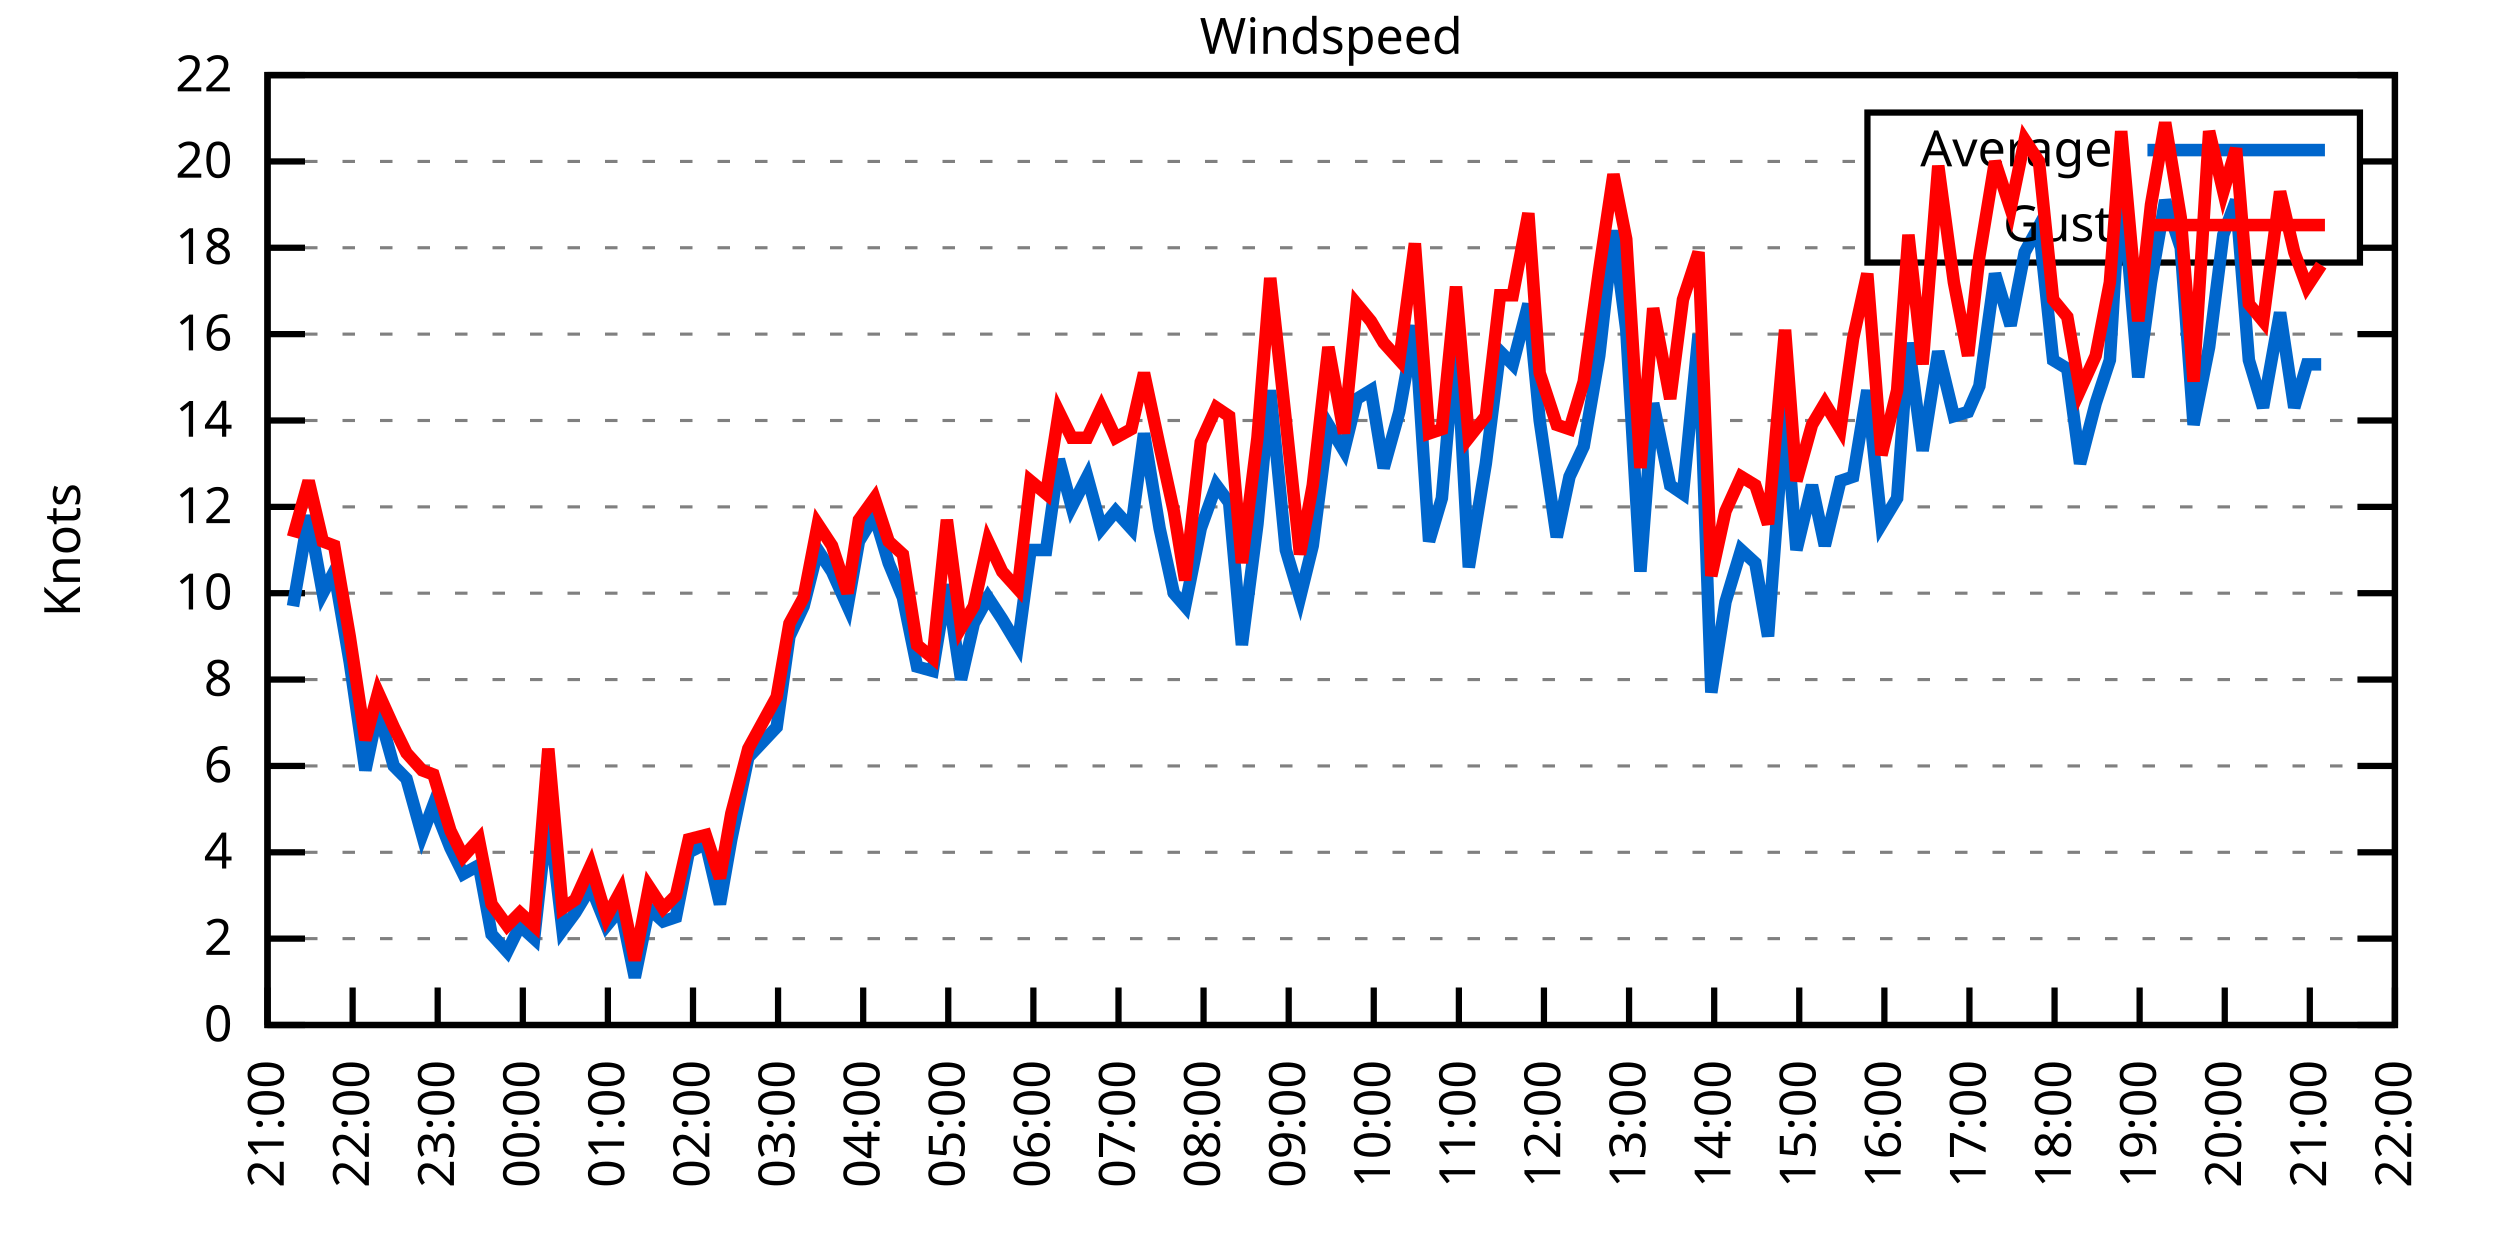
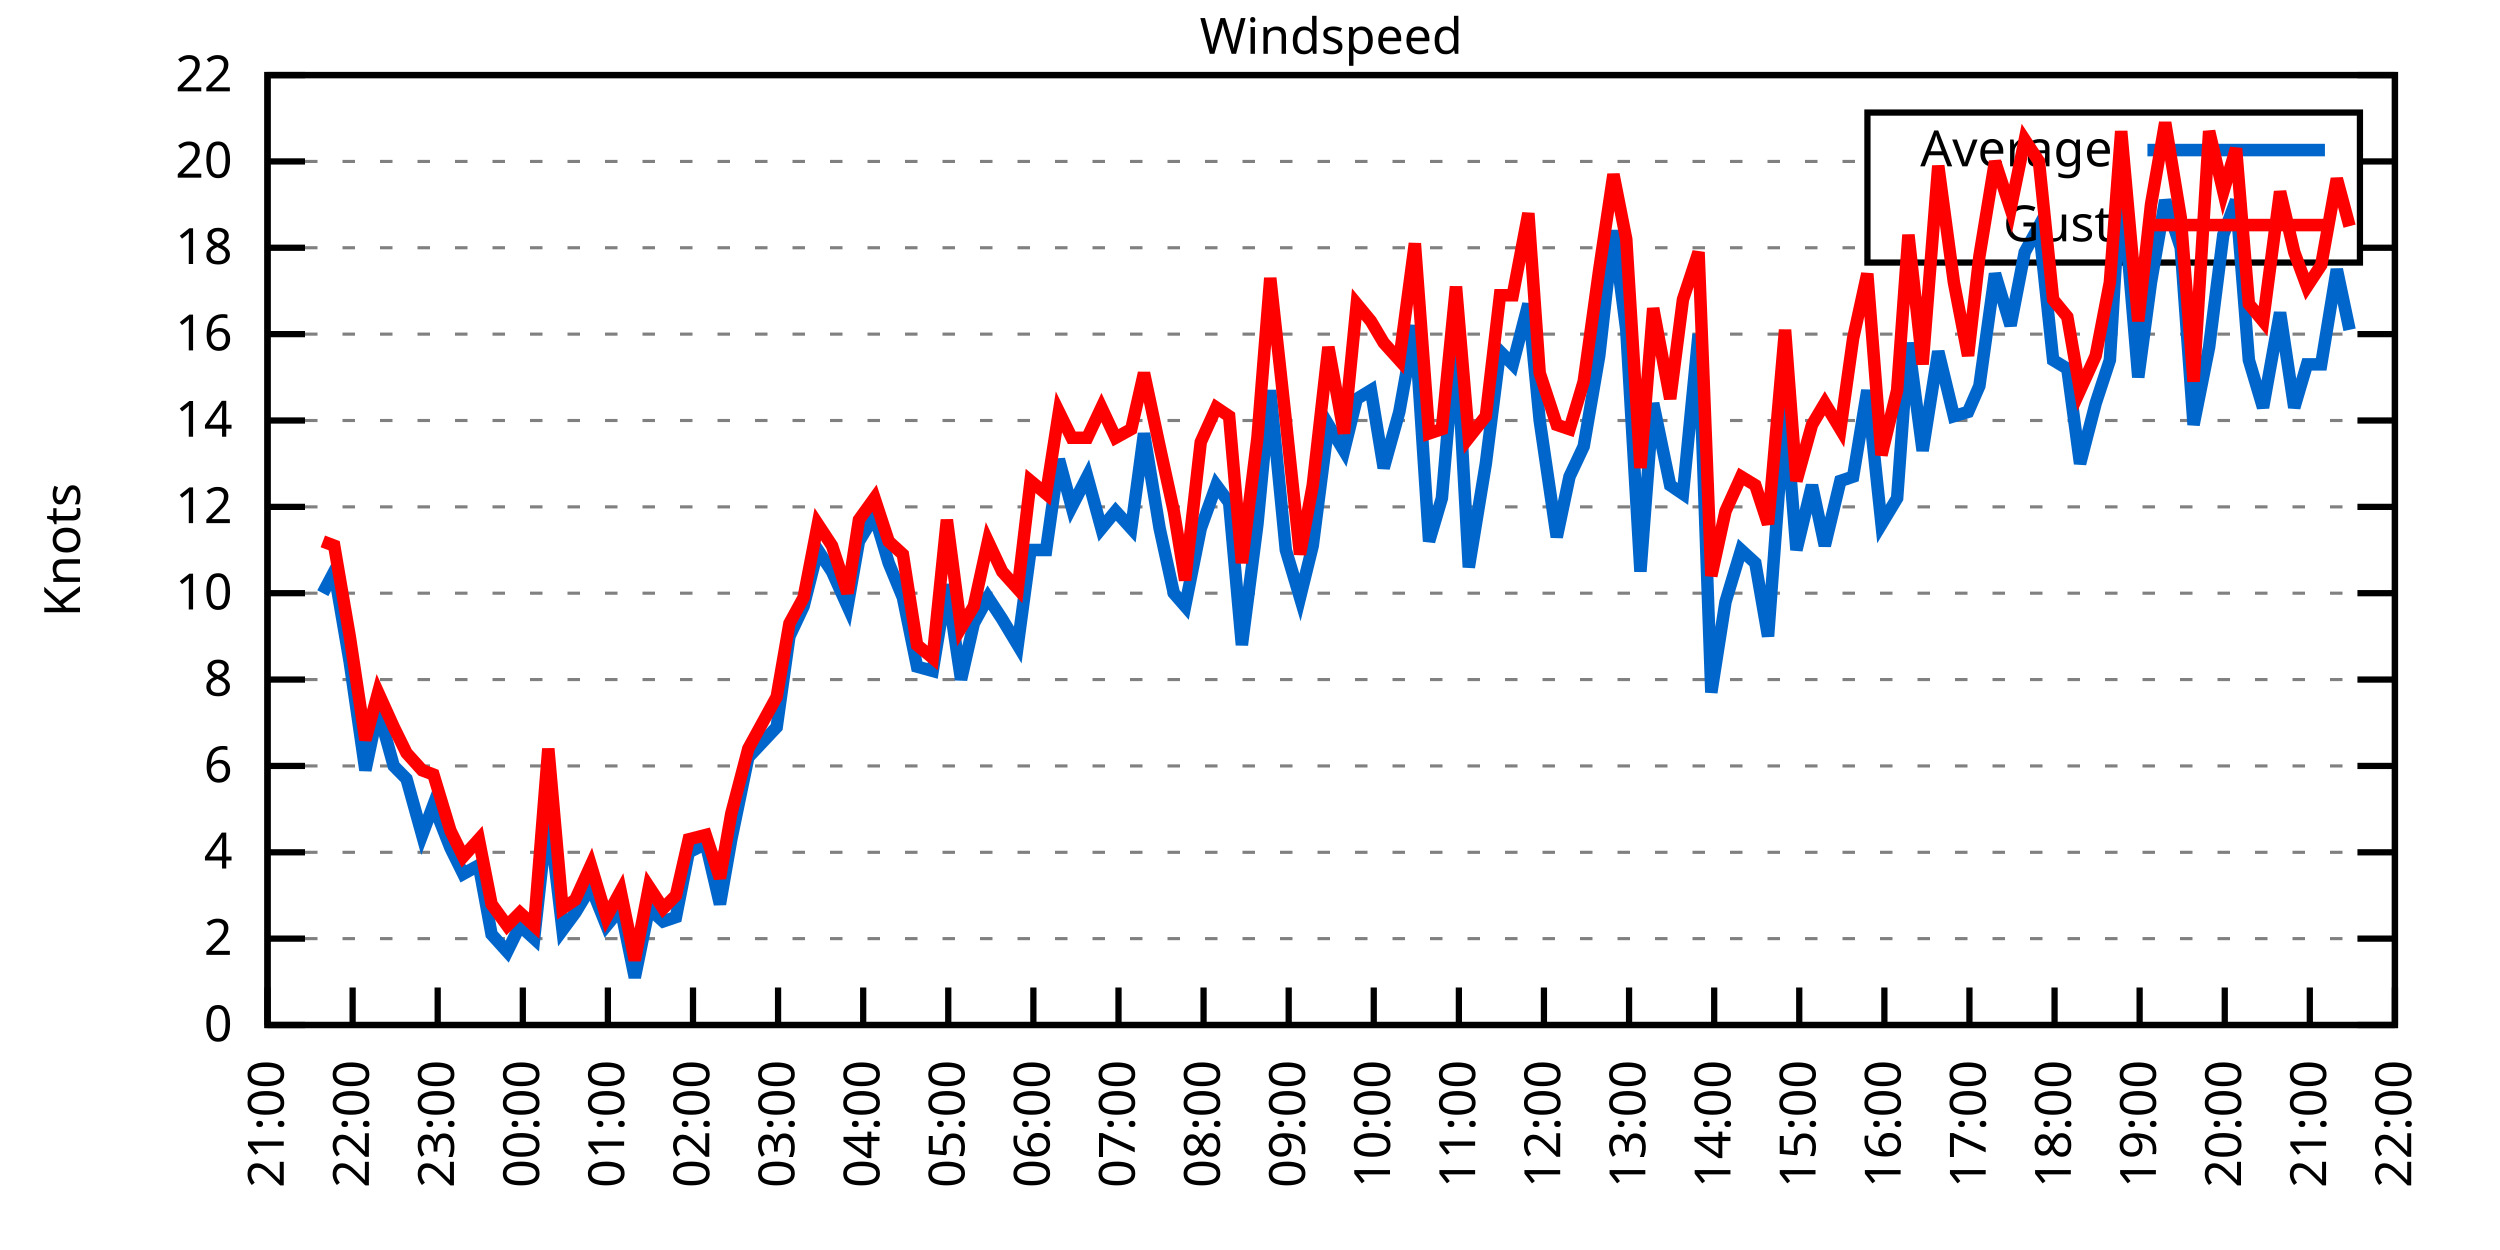
<svg xmlns="http://www.w3.org/2000/svg" xmlns:xlink="http://www.w3.org/1999/xlink" width="400" height="200" viewBox="0 0 400 200">
  <g id="gnuplot_canvas">
    <rect x="0" y="0" width="400" height="200" fill="none" />
    <defs>
      <circle id="gpDot" r="0.5" stroke-width="0.5" stroke="currentColor" />
      <path id="gpPt0" stroke-width="0.333" stroke="currentColor" d="M-1,0 h2 M0,-1 v2" />
      <path id="gpPt1" stroke-width="0.333" stroke="currentColor" d="M-1,-1 L1,1 M1,-1 L-1,1" />
      <path id="gpPt2" stroke-width="0.333" stroke="currentColor" d="M-1,0 L1,0 M0,-1 L0,1 M-1,-1 L1,1 M-1,1 L1,-1" />
      <rect id="gpPt3" stroke-width="0.333" stroke="currentColor" x="-1" y="-1" width="2" height="2" />
      <rect id="gpPt4" stroke-width="0.333" stroke="currentColor" fill="currentColor" x="-1" y="-1" width="2" height="2" />
      <circle id="gpPt5" stroke-width="0.333" stroke="currentColor" cx="0" cy="0" r="1" />
      <use xlink:href="#gpPt5" id="gpPt6" fill="currentColor" stroke="none" />
      <path id="gpPt7" stroke-width="0.333" stroke="currentColor" d="M0,-1.33 L-1.33,0.67 L1.33,0.67 z" />
      <use xlink:href="#gpPt7" id="gpPt8" fill="currentColor" stroke="none" />
      <use xlink:href="#gpPt7" id="gpPt9" stroke="currentColor" transform="rotate(180)" />
      <use xlink:href="#gpPt9" id="gpPt10" fill="currentColor" stroke="none" />
      <use xlink:href="#gpPt3" id="gpPt11" stroke="currentColor" transform="rotate(45)" />
      <use xlink:href="#gpPt11" id="gpPt12" fill="currentColor" stroke="none" />
      <path id="gpPt13" stroke-width="0.333" stroke="currentColor" d="M0,1.330 L1.265,0.411 L0.782,-1.067 L-0.782,-1.076 L-1.265,0.411 z" />
      <use xlink:href="#gpPt13" id="gpPt14" fill="currentColor" stroke="none" />
      <filter id="textbox" filterUnits="objectBoundingBox" x="0" y="0" height="1" width="1">
        <feFlood flood-color="white" flood-opacity="1" result="bgnd" />
        <feComposite in="SourceGraphic" in2="bgnd" operator="atop" />
      </filter>
      <filter id="greybox" filterUnits="objectBoundingBox" x="0" y="0" height="1" width="1">
        <feFlood flood-color="lightgrey" flood-opacity="1" result="grey" />
        <feComposite in="SourceGraphic" in2="grey" operator="atop" />
      </filter>
    </defs>
    <g fill="none" color="white" stroke="currentColor" stroke-width="1.00" stroke-linecap="butt" stroke-linejoin="miter">
</g>
    <g fill="none" color="black" stroke="currentColor" stroke-width="1.00" stroke-linecap="butt" stroke-linejoin="miter">
      <g stroke="none" shape-rendering="crispEdges">
        <polygon fill="rgb(255, 255, 255)" points="42.80,164.00 383.18,164.00 383.18,12.02 42.80,12.02 " />
      </g>
    </g>
    <g fill="none" color="black" stroke="currentColor" stroke-width="1.00" stroke-linecap="butt" stroke-linejoin="miter">
</g>
    <g fill="none" color="black" stroke="black" stroke-width="0.50" stroke-linecap="butt" stroke-linejoin="miter">
</g>
    <g fill="none" color="gray" stroke="currentColor" stroke-width="0.50" stroke-linecap="butt" stroke-linejoin="miter">
      <path stroke="gray" stroke-dasharray="2,4" class="gridline" d="M42.80,164.00 L383.19,164.00  " />
    </g>
    <g fill="none" color="gray" stroke="gray" stroke-width="1.00" stroke-linecap="butt" stroke-linejoin="miter">
</g>
    <g fill="none" color="black" stroke="currentColor" stroke-width="1.00" stroke-linecap="butt" stroke-linejoin="miter">
      <path stroke="black" d="M42.80,164.00 L48.80,164.00 M383.19,164.00 L377.19,164.00  " />
      <g transform="translate(37.20,166.60)" stroke="none" fill="black" font-family="Sans" font-size="8.00" text-anchor="end">
        <text>
          <tspan font-family="Sans"> 0</tspan>
        </text>
      </g>
    </g>
    <g fill="none" color="black" stroke="currentColor" stroke-width="1.00" stroke-linecap="butt" stroke-linejoin="miter">
</g>
    <g fill="none" color="black" stroke="black" stroke-width="0.50" stroke-linecap="butt" stroke-linejoin="miter">
</g>
    <g fill="none" color="gray" stroke="currentColor" stroke-width="0.50" stroke-linecap="butt" stroke-linejoin="miter">
      <path stroke="gray" stroke-dasharray="2,4" class="gridline" d="M42.80,150.18 L383.19,150.18  " />
    </g>
    <g fill="none" color="gray" stroke="gray" stroke-width="1.00" stroke-linecap="butt" stroke-linejoin="miter">
</g>
    <g fill="none" color="black" stroke="currentColor" stroke-width="1.00" stroke-linecap="butt" stroke-linejoin="miter">
      <path stroke="black" d="M42.80,150.18 L48.80,150.18 M383.19,150.18 L377.19,150.18  " />
      <g transform="translate(37.20,152.78)" stroke="none" fill="black" font-family="Sans" font-size="8.00" text-anchor="end">
        <text>
          <tspan font-family="Sans"> 2</tspan>
        </text>
      </g>
    </g>
    <g fill="none" color="black" stroke="currentColor" stroke-width="1.00" stroke-linecap="butt" stroke-linejoin="miter">
</g>
    <g fill="none" color="black" stroke="black" stroke-width="0.50" stroke-linecap="butt" stroke-linejoin="miter">
</g>
    <g fill="none" color="gray" stroke="currentColor" stroke-width="0.50" stroke-linecap="butt" stroke-linejoin="miter">
      <path stroke="gray" stroke-dasharray="2,4" class="gridline" d="M42.80,136.37 L383.19,136.37  " />
    </g>
    <g fill="none" color="gray" stroke="gray" stroke-width="1.00" stroke-linecap="butt" stroke-linejoin="miter">
</g>
    <g fill="none" color="black" stroke="currentColor" stroke-width="1.00" stroke-linecap="butt" stroke-linejoin="miter">
      <path stroke="black" d="M42.80,136.37 L48.80,136.37 M383.19,136.37 L377.19,136.37  " />
      <g transform="translate(37.20,138.97)" stroke="none" fill="black" font-family="Sans" font-size="8.00" text-anchor="end">
        <text>
          <tspan font-family="Sans"> 4</tspan>
        </text>
      </g>
    </g>
    <g fill="none" color="black" stroke="currentColor" stroke-width="1.00" stroke-linecap="butt" stroke-linejoin="miter">
</g>
    <g fill="none" color="black" stroke="black" stroke-width="0.50" stroke-linecap="butt" stroke-linejoin="miter">
</g>
    <g fill="none" color="gray" stroke="currentColor" stroke-width="0.50" stroke-linecap="butt" stroke-linejoin="miter">
      <path stroke="gray" stroke-dasharray="2,4" class="gridline" d="M42.80,122.55 L383.19,122.55  " />
    </g>
    <g fill="none" color="gray" stroke="gray" stroke-width="1.00" stroke-linecap="butt" stroke-linejoin="miter">
</g>
    <g fill="none" color="black" stroke="currentColor" stroke-width="1.00" stroke-linecap="butt" stroke-linejoin="miter">
      <path stroke="black" d="M42.80,122.55 L48.80,122.55 M383.19,122.55 L377.19,122.55  " />
      <g transform="translate(37.20,125.15)" stroke="none" fill="black" font-family="Sans" font-size="8.00" text-anchor="end">
        <text>
          <tspan font-family="Sans"> 6</tspan>
        </text>
      </g>
    </g>
    <g fill="none" color="black" stroke="currentColor" stroke-width="1.00" stroke-linecap="butt" stroke-linejoin="miter">
</g>
    <g fill="none" color="black" stroke="black" stroke-width="0.50" stroke-linecap="butt" stroke-linejoin="miter">
</g>
    <g fill="none" color="gray" stroke="currentColor" stroke-width="0.50" stroke-linecap="butt" stroke-linejoin="miter">
      <path stroke="gray" stroke-dasharray="2,4" class="gridline" d="M42.80,108.73 L383.19,108.73  " />
    </g>
    <g fill="none" color="gray" stroke="gray" stroke-width="1.00" stroke-linecap="butt" stroke-linejoin="miter">
</g>
    <g fill="none" color="black" stroke="currentColor" stroke-width="1.00" stroke-linecap="butt" stroke-linejoin="miter">
      <path stroke="black" d="M42.80,108.73 L48.80,108.73 M383.19,108.73 L377.19,108.73  " />
      <g transform="translate(37.20,111.33)" stroke="none" fill="black" font-family="Sans" font-size="8.00" text-anchor="end">
        <text>
          <tspan font-family="Sans"> 8</tspan>
        </text>
      </g>
    </g>
    <g fill="none" color="black" stroke="currentColor" stroke-width="1.00" stroke-linecap="butt" stroke-linejoin="miter">
</g>
    <g fill="none" color="black" stroke="black" stroke-width="0.50" stroke-linecap="butt" stroke-linejoin="miter">
</g>
    <g fill="none" color="gray" stroke="currentColor" stroke-width="0.50" stroke-linecap="butt" stroke-linejoin="miter">
      <path stroke="gray" stroke-dasharray="2,4" class="gridline" d="M42.80,94.91 L383.19,94.91  " />
    </g>
    <g fill="none" color="gray" stroke="gray" stroke-width="1.00" stroke-linecap="butt" stroke-linejoin="miter">
</g>
    <g fill="none" color="black" stroke="currentColor" stroke-width="1.00" stroke-linecap="butt" stroke-linejoin="miter">
      <path stroke="black" d="M42.80,94.91 L48.80,94.91 M383.19,94.91 L377.19,94.91  " />
      <g transform="translate(37.20,97.51)" stroke="none" fill="black" font-family="Sans" font-size="8.00" text-anchor="end">
        <text>
          <tspan font-family="Sans"> 10</tspan>
        </text>
      </g>
    </g>
    <g fill="none" color="black" stroke="currentColor" stroke-width="1.00" stroke-linecap="butt" stroke-linejoin="miter">
</g>
    <g fill="none" color="black" stroke="black" stroke-width="0.50" stroke-linecap="butt" stroke-linejoin="miter">
</g>
    <g fill="none" color="gray" stroke="currentColor" stroke-width="0.50" stroke-linecap="butt" stroke-linejoin="miter">
      <path stroke="gray" stroke-dasharray="2,4" class="gridline" d="M42.80,81.10 L383.19,81.10  " />
    </g>
    <g fill="none" color="gray" stroke="gray" stroke-width="1.00" stroke-linecap="butt" stroke-linejoin="miter">
</g>
    <g fill="none" color="black" stroke="currentColor" stroke-width="1.00" stroke-linecap="butt" stroke-linejoin="miter">
      <path stroke="black" d="M42.80,81.10 L48.80,81.10 M383.19,81.10 L377.19,81.10  " />
      <g transform="translate(37.20,83.70)" stroke="none" fill="black" font-family="Sans" font-size="8.00" text-anchor="end">
        <text>
          <tspan font-family="Sans"> 12</tspan>
        </text>
      </g>
    </g>
    <g fill="none" color="black" stroke="currentColor" stroke-width="1.00" stroke-linecap="butt" stroke-linejoin="miter">
</g>
    <g fill="none" color="black" stroke="black" stroke-width="0.50" stroke-linecap="butt" stroke-linejoin="miter">
</g>
    <g fill="none" color="gray" stroke="currentColor" stroke-width="0.50" stroke-linecap="butt" stroke-linejoin="miter">
      <path stroke="gray" stroke-dasharray="2,4" class="gridline" d="M42.80,67.28 L383.19,67.28  " />
    </g>
    <g fill="none" color="gray" stroke="gray" stroke-width="1.00" stroke-linecap="butt" stroke-linejoin="miter">
</g>
    <g fill="none" color="black" stroke="currentColor" stroke-width="1.00" stroke-linecap="butt" stroke-linejoin="miter">
      <path stroke="black" d="M42.80,67.28 L48.80,67.28 M383.19,67.28 L377.19,67.28  " />
      <g transform="translate(37.20,69.88)" stroke="none" fill="black" font-family="Sans" font-size="8.00" text-anchor="end">
        <text>
          <tspan font-family="Sans"> 14</tspan>
        </text>
      </g>
    </g>
    <g fill="none" color="black" stroke="currentColor" stroke-width="1.00" stroke-linecap="butt" stroke-linejoin="miter">
</g>
    <g fill="none" color="black" stroke="black" stroke-width="0.50" stroke-linecap="butt" stroke-linejoin="miter">
</g>
    <g fill="none" color="gray" stroke="currentColor" stroke-width="0.50" stroke-linecap="butt" stroke-linejoin="miter">
      <path stroke="gray" stroke-dasharray="2,4" class="gridline" d="M42.80,53.46 L383.19,53.46  " />
    </g>
    <g fill="none" color="gray" stroke="gray" stroke-width="1.00" stroke-linecap="butt" stroke-linejoin="miter">
</g>
    <g fill="none" color="black" stroke="currentColor" stroke-width="1.00" stroke-linecap="butt" stroke-linejoin="miter">
      <path stroke="black" d="M42.80,53.46 L48.80,53.46 M383.19,53.46 L377.19,53.46  " />
      <g transform="translate(37.20,56.06)" stroke="none" fill="black" font-family="Sans" font-size="8.00" text-anchor="end">
        <text>
          <tspan font-family="Sans"> 16</tspan>
        </text>
      </g>
    </g>
    <g fill="none" color="black" stroke="currentColor" stroke-width="1.00" stroke-linecap="butt" stroke-linejoin="miter">
</g>
    <g fill="none" color="black" stroke="black" stroke-width="0.50" stroke-linecap="butt" stroke-linejoin="miter">
</g>
    <g fill="none" color="gray" stroke="currentColor" stroke-width="0.50" stroke-linecap="butt" stroke-linejoin="miter">
      <path stroke="gray" stroke-dasharray="2,4" class="gridline" d="M42.80,39.64 L298.79,39.64 M377.59,39.64 L383.19,39.64  " />
    </g>
    <g fill="none" color="gray" stroke="gray" stroke-width="1.00" stroke-linecap="butt" stroke-linejoin="miter">
</g>
    <g fill="none" color="black" stroke="currentColor" stroke-width="1.00" stroke-linecap="butt" stroke-linejoin="miter">
      <path stroke="black" d="M42.80,39.64 L48.80,39.64 M383.19,39.64 L377.19,39.64  " />
      <g transform="translate(37.20,42.24)" stroke="none" fill="black" font-family="Sans" font-size="8.00" text-anchor="end">
        <text>
          <tspan font-family="Sans"> 18</tspan>
        </text>
      </g>
    </g>
    <g fill="none" color="black" stroke="currentColor" stroke-width="1.00" stroke-linecap="butt" stroke-linejoin="miter">
</g>
    <g fill="none" color="black" stroke="black" stroke-width="0.50" stroke-linecap="butt" stroke-linejoin="miter">
</g>
    <g fill="none" color="gray" stroke="currentColor" stroke-width="0.50" stroke-linecap="butt" stroke-linejoin="miter">
      <path stroke="gray" stroke-dasharray="2,4" class="gridline" d="M42.80,25.83 L298.79,25.83 M377.59,25.83 L383.19,25.83  " />
    </g>
    <g fill="none" color="gray" stroke="gray" stroke-width="1.00" stroke-linecap="butt" stroke-linejoin="miter">
</g>
    <g fill="none" color="black" stroke="currentColor" stroke-width="1.00" stroke-linecap="butt" stroke-linejoin="miter">
      <path stroke="black" d="M42.80,25.83 L48.80,25.83 M383.19,25.83 L377.19,25.83  " />
      <g transform="translate(37.20,28.43)" stroke="none" fill="black" font-family="Sans" font-size="8.00" text-anchor="end">
        <text>
          <tspan font-family="Sans"> 20</tspan>
        </text>
      </g>
    </g>
    <g fill="none" color="black" stroke="currentColor" stroke-width="1.00" stroke-linecap="butt" stroke-linejoin="miter">
</g>
    <g fill="none" color="black" stroke="black" stroke-width="0.50" stroke-linecap="butt" stroke-linejoin="miter">
</g>
    <g fill="none" color="gray" stroke="currentColor" stroke-width="0.50" stroke-linecap="butt" stroke-linejoin="miter">
      <path stroke="gray" stroke-dasharray="2,4" class="gridline" d="M42.80,12.01 L383.19,12.01  " />
    </g>
    <g fill="none" color="gray" stroke="gray" stroke-width="1.00" stroke-linecap="butt" stroke-linejoin="miter">
</g>
    <g fill="none" color="black" stroke="currentColor" stroke-width="1.00" stroke-linecap="butt" stroke-linejoin="miter">
      <path stroke="black" d="M42.80,12.01 L48.80,12.01 M383.19,12.01 L377.19,12.01  " />
      <g transform="translate(37.20,14.61)" stroke="none" fill="black" font-family="Sans" font-size="8.00" text-anchor="end">
        <text>
          <tspan font-family="Sans"> 22</tspan>
        </text>
      </g>
    </g>
    <g fill="none" color="black" stroke="currentColor" stroke-width="1.00" stroke-linecap="butt" stroke-linejoin="miter">
      <path stroke="black" d="M42.80,164.00 L42.80,158.00  " />
      <g transform="translate(45.40,169.60) rotate(270.00)" stroke="none" fill="black" font-family="Sans" font-size="8.00" text-anchor="end">
        <text>
          <tspan font-family="Sans">21:00</tspan>
        </text>
      </g>
    </g>
    <g fill="none" color="black" stroke="currentColor" stroke-width="1.00" stroke-linecap="butt" stroke-linejoin="miter">
      <path stroke="black" d="M56.42,164.00 L56.42,158.00  " />
      <g transform="translate(59.02,169.60) rotate(270.00)" stroke="none" fill="black" font-family="Sans" font-size="8.00" text-anchor="end">
        <text>
          <tspan font-family="Sans">22:00</tspan>
        </text>
      </g>
    </g>
    <g fill="none" color="black" stroke="currentColor" stroke-width="1.00" stroke-linecap="butt" stroke-linejoin="miter">
      <path stroke="black" d="M70.03,164.00 L70.03,158.00  " />
      <g transform="translate(72.63,169.60) rotate(270.00)" stroke="none" fill="black" font-family="Sans" font-size="8.00" text-anchor="end">
        <text>
          <tspan font-family="Sans">23:00</tspan>
        </text>
      </g>
    </g>
    <g fill="none" color="black" stroke="currentColor" stroke-width="1.00" stroke-linecap="butt" stroke-linejoin="miter">
      <path stroke="black" d="M83.65,164.00 L83.65,158.00  " />
      <g transform="translate(86.25,169.60) rotate(270.00)" stroke="none" fill="black" font-family="Sans" font-size="8.00" text-anchor="end">
        <text>
          <tspan font-family="Sans">00:00</tspan>
        </text>
      </g>
    </g>
    <g fill="none" color="black" stroke="currentColor" stroke-width="1.00" stroke-linecap="butt" stroke-linejoin="miter">
      <path stroke="black" d="M97.26,164.00 L97.26,158.00  " />
      <g transform="translate(99.86,169.60) rotate(270.00)" stroke="none" fill="black" font-family="Sans" font-size="8.00" text-anchor="end">
        <text>
          <tspan font-family="Sans">01:00</tspan>
        </text>
      </g>
    </g>
    <g fill="none" color="black" stroke="currentColor" stroke-width="1.00" stroke-linecap="butt" stroke-linejoin="miter">
      <path stroke="black" d="M110.88,164.00 L110.88,158.00  " />
      <g transform="translate(113.48,169.60) rotate(270.00)" stroke="none" fill="black" font-family="Sans" font-size="8.00" text-anchor="end">
        <text>
          <tspan font-family="Sans">02:00</tspan>
        </text>
      </g>
    </g>
    <g fill="none" color="black" stroke="currentColor" stroke-width="1.00" stroke-linecap="butt" stroke-linejoin="miter">
      <path stroke="black" d="M124.49,164.00 L124.49,158.00  " />
      <g transform="translate(127.09,169.60) rotate(270.00)" stroke="none" fill="black" font-family="Sans" font-size="8.00" text-anchor="end">
        <text>
          <tspan font-family="Sans">03:00</tspan>
        </text>
      </g>
    </g>
    <g fill="none" color="black" stroke="currentColor" stroke-width="1.00" stroke-linecap="butt" stroke-linejoin="miter">
      <path stroke="black" d="M138.11,164.00 L138.11,158.00  " />
      <g transform="translate(140.71,169.60) rotate(270.00)" stroke="none" fill="black" font-family="Sans" font-size="8.00" text-anchor="end">
        <text>
          <tspan font-family="Sans">04:00</tspan>
        </text>
      </g>
    </g>
    <g fill="none" color="black" stroke="currentColor" stroke-width="1.00" stroke-linecap="butt" stroke-linejoin="miter">
      <path stroke="black" d="M151.72,164.00 L151.72,158.00  " />
      <g transform="translate(154.32,169.60) rotate(270.00)" stroke="none" fill="black" font-family="Sans" font-size="8.00" text-anchor="end">
        <text>
          <tspan font-family="Sans">05:00</tspan>
        </text>
      </g>
    </g>
    <g fill="none" color="black" stroke="currentColor" stroke-width="1.00" stroke-linecap="butt" stroke-linejoin="miter">
      <path stroke="black" d="M165.34,164.00 L165.34,158.00  " />
      <g transform="translate(167.94,169.60) rotate(270.00)" stroke="none" fill="black" font-family="Sans" font-size="8.00" text-anchor="end">
        <text>
          <tspan font-family="Sans">06:00</tspan>
        </text>
      </g>
    </g>
    <g fill="none" color="black" stroke="currentColor" stroke-width="1.00" stroke-linecap="butt" stroke-linejoin="miter">
      <path stroke="black" d="M178.96,164.00 L178.96,158.00  " />
      <g transform="translate(181.56,169.60) rotate(270.00)" stroke="none" fill="black" font-family="Sans" font-size="8.00" text-anchor="end">
        <text>
          <tspan font-family="Sans">07:00</tspan>
        </text>
      </g>
    </g>
    <g fill="none" color="black" stroke="currentColor" stroke-width="1.00" stroke-linecap="butt" stroke-linejoin="miter">
      <path stroke="black" d="M192.57,164.00 L192.57,158.00  " />
      <g transform="translate(195.17,169.60) rotate(270.00)" stroke="none" fill="black" font-family="Sans" font-size="8.00" text-anchor="end">
        <text>
          <tspan font-family="Sans">08:00</tspan>
        </text>
      </g>
    </g>
    <g fill="none" color="black" stroke="currentColor" stroke-width="1.00" stroke-linecap="butt" stroke-linejoin="miter">
      <path stroke="black" d="M206.19,164.00 L206.19,158.00  " />
      <g transform="translate(208.79,169.60) rotate(270.00)" stroke="none" fill="black" font-family="Sans" font-size="8.00" text-anchor="end">
        <text>
          <tspan font-family="Sans">09:00</tspan>
        </text>
      </g>
    </g>
    <g fill="none" color="black" stroke="currentColor" stroke-width="1.00" stroke-linecap="butt" stroke-linejoin="miter">
      <path stroke="black" d="M219.80,164.00 L219.80,158.00  " />
      <g transform="translate(222.40,169.60) rotate(270.00)" stroke="none" fill="black" font-family="Sans" font-size="8.00" text-anchor="end">
        <text>
          <tspan font-family="Sans">10:00</tspan>
        </text>
      </g>
    </g>
    <g fill="none" color="black" stroke="currentColor" stroke-width="1.00" stroke-linecap="butt" stroke-linejoin="miter">
      <path stroke="black" d="M233.42,164.00 L233.42,158.00  " />
      <g transform="translate(236.02,169.60) rotate(270.00)" stroke="none" fill="black" font-family="Sans" font-size="8.00" text-anchor="end">
        <text>
          <tspan font-family="Sans">11:00</tspan>
        </text>
      </g>
    </g>
    <g fill="none" color="black" stroke="currentColor" stroke-width="1.00" stroke-linecap="butt" stroke-linejoin="miter">
      <path stroke="black" d="M247.03,164.00 L247.03,158.00  " />
      <g transform="translate(249.63,169.60) rotate(270.00)" stroke="none" fill="black" font-family="Sans" font-size="8.00" text-anchor="end">
        <text>
          <tspan font-family="Sans">12:00</tspan>
        </text>
      </g>
    </g>
    <g fill="none" color="black" stroke="currentColor" stroke-width="1.00" stroke-linecap="butt" stroke-linejoin="miter">
      <path stroke="black" d="M260.65,164.00 L260.65,158.00  " />
      <g transform="translate(263.25,169.60) rotate(270.00)" stroke="none" fill="black" font-family="Sans" font-size="8.00" text-anchor="end">
        <text>
          <tspan font-family="Sans">13:00</tspan>
        </text>
      </g>
    </g>
    <g fill="none" color="black" stroke="currentColor" stroke-width="1.00" stroke-linecap="butt" stroke-linejoin="miter">
      <path stroke="black" d="M274.27,164.00 L274.27,158.00  " />
      <g transform="translate(276.87,169.60) rotate(270.00)" stroke="none" fill="black" font-family="Sans" font-size="8.00" text-anchor="end">
        <text>
          <tspan font-family="Sans">14:00</tspan>
        </text>
      </g>
    </g>
    <g fill="none" color="black" stroke="currentColor" stroke-width="1.00" stroke-linecap="butt" stroke-linejoin="miter">
      <path stroke="black" d="M287.88,164.00 L287.88,158.00  " />
      <g transform="translate(290.48,169.60) rotate(270.00)" stroke="none" fill="black" font-family="Sans" font-size="8.00" text-anchor="end">
        <text>
          <tspan font-family="Sans">15:00</tspan>
        </text>
      </g>
    </g>
    <g fill="none" color="black" stroke="currentColor" stroke-width="1.00" stroke-linecap="butt" stroke-linejoin="miter">
      <path stroke="black" d="M301.50,164.00 L301.50,158.00  " />
      <g transform="translate(304.10,169.60) rotate(270.00)" stroke="none" fill="black" font-family="Sans" font-size="8.00" text-anchor="end">
        <text>
          <tspan font-family="Sans">16:00</tspan>
        </text>
      </g>
    </g>
    <g fill="none" color="black" stroke="currentColor" stroke-width="1.00" stroke-linecap="butt" stroke-linejoin="miter">
      <path stroke="black" d="M315.11,164.00 L315.11,158.00  " />
      <g transform="translate(317.71,169.60) rotate(270.00)" stroke="none" fill="black" font-family="Sans" font-size="8.00" text-anchor="end">
        <text>
          <tspan font-family="Sans">17:00</tspan>
        </text>
      </g>
    </g>
    <g fill="none" color="black" stroke="currentColor" stroke-width="1.00" stroke-linecap="butt" stroke-linejoin="miter">
      <path stroke="black" d="M328.73,164.00 L328.73,158.00  " />
      <g transform="translate(331.33,169.60) rotate(270.00)" stroke="none" fill="black" font-family="Sans" font-size="8.00" text-anchor="end">
        <text>
          <tspan font-family="Sans">18:00</tspan>
        </text>
      </g>
    </g>
    <g fill="none" color="black" stroke="currentColor" stroke-width="1.00" stroke-linecap="butt" stroke-linejoin="miter">
      <path stroke="black" d="M342.34,164.00 L342.34,158.00  " />
      <g transform="translate(344.94,169.60) rotate(270.00)" stroke="none" fill="black" font-family="Sans" font-size="8.00" text-anchor="end">
        <text>
          <tspan font-family="Sans">19:00</tspan>
        </text>
      </g>
    </g>
    <g fill="none" color="black" stroke="currentColor" stroke-width="1.00" stroke-linecap="butt" stroke-linejoin="miter">
      <path stroke="black" d="M355.96,164.00 L355.96,158.00  " />
      <g transform="translate(358.56,169.60) rotate(270.00)" stroke="none" fill="black" font-family="Sans" font-size="8.00" text-anchor="end">
        <text>
          <tspan font-family="Sans">20:00</tspan>
        </text>
      </g>
    </g>
    <g fill="none" color="black" stroke="currentColor" stroke-width="1.00" stroke-linecap="butt" stroke-linejoin="miter">
      <path stroke="black" d="M369.57,164.00 L369.57,158.00  " />
      <g transform="translate(372.17,169.60) rotate(270.00)" stroke="none" fill="black" font-family="Sans" font-size="8.00" text-anchor="end">
        <text>
          <tspan font-family="Sans">21:00</tspan>
        </text>
      </g>
    </g>
    <g fill="none" color="black" stroke="currentColor" stroke-width="1.00" stroke-linecap="butt" stroke-linejoin="miter">
      <path stroke="black" d="M383.19,164.00 L383.19,158.00  " />
      <g transform="translate(385.79,169.60) rotate(270.00)" stroke="none" fill="black" font-family="Sans" font-size="8.00" text-anchor="end">
        <text>
          <tspan font-family="Sans">22:00</tspan>
        </text>
      </g>
    </g>
    <g fill="none" color="black" stroke="currentColor" stroke-width="1.00" stroke-linecap="butt" stroke-linejoin="miter">
</g>
    <g fill="none" color="black" stroke="currentColor" stroke-width="1.00" stroke-linecap="butt" stroke-linejoin="miter">
      <path stroke="black" d="M42.80,12.01 L42.80,164.00 L383.19,164.00 L383.19,12.01 L42.80,12.01 Z  " />
    </g>
    <g fill="none" color="black" stroke="currentColor" stroke-width="1.00" stroke-linecap="butt" stroke-linejoin="miter">
</g>
    <g fill="none" color="black" stroke="currentColor" stroke-width="1.00" stroke-linecap="butt" stroke-linejoin="miter">
      <path stroke="black" d="M298.79,42.01 L298.79,18.01 L377.59,18.01 L377.59,42.01 L298.79,42.01 Z  " />
    </g>
    <g id="Windspeed_plot_1">
      <g fill="none" color="white" stroke="black" stroke-width="2.00" stroke-linecap="butt" stroke-linejoin="miter">
</g>
      <g fill="none" color="black" stroke="currentColor" stroke-width="2.00" stroke-linecap="butt" stroke-linejoin="miter">
        <g transform="translate(337.99,26.61)" stroke="none" fill="black" font-family="Sans" font-size="8.00" text-anchor="end">
          <text>
            <tspan font-family="Sans">Average</tspan>
          </text>
        </g>
      </g>
      <g fill="none" color="black" stroke="currentColor" stroke-width="2.00" stroke-linecap="butt" stroke-linejoin="miter">
-         <path stroke="rgb(  0, 102, 204)" d="M343.59,24.01 L371.99,24.01 M46.88,96.99 L49.38,82.48 L51.65,94.91 L53.47,91.46 L55.96,105.97 L58.46,123.24   L60.50,113.57 L63.00,122.55 L65.04,124.62 L67.54,133.60 L69.35,128.77 L72.07,135.67 L74.12,139.82 L76.61,138.44   L78.65,149.49 L81.15,152.26 L83.19,148.11 L85.46,150.18 L87.73,129.46 L90.00,148.80 L92.04,146.04 L94.54,141.89   L97.04,148.11 L99.30,145.35 L101.57,156.40 L103.84,145.35 L106.11,147.42 L108.15,146.73 L110.20,136.37 L112.92,134.98   L115.19,144.66 L117.01,134.29 L119.73,121.17 L124.27,116.33 L126.31,101.82 L128.58,96.99 L130.85,88.00 L133.12,91.46   L135.61,96.99 L137.43,86.62 L139.92,82.48 L142.19,90.08 L144.46,95.60 L146.73,106.66 L149.23,107.35 L151.50,93.53   L153.77,108.73 L155.81,99.75 L158.08,95.60 L160.35,99.06 L162.84,103.20 L164.89,88.00 L167.38,88.00 L169.43,73.50   L171.47,81.10 L173.96,76.26 L176.23,84.55 L178.50,81.79 L181.00,84.55 L183.04,69.35 L185.54,84.55 L187.81,94.91   L189.62,96.99 L192.12,84.55 L194.61,77.64 L196.66,80.41 L198.70,103.20 L201.19,83.86 L203.24,62.44 L205.73,88.00   L208.00,95.60 L210.04,87.31 L212.54,67.97 L215.04,72.12 L217.08,63.82 L219.35,62.44 L221.39,74.88 L223.89,65.90   L226.38,52.08 L228.65,86.62 L230.70,79.71 L232.96,53.46 L235.01,90.77 L237.73,74.19 L240.00,56.23 L242.04,58.30   L244.54,48.63 L246.35,67.28 L249.08,85.93 L251.12,76.26 L253.39,71.42 L255.88,56.92 L258.15,36.88 L260.20,52.77   L262.47,91.46 L264.51,64.52 L267.23,77.64 L269.27,79.02 L271.77,53.46 L273.81,110.80 L276.08,96.30 L278.58,88.00   L280.85,90.08 L282.89,101.82 L285.61,65.21 L287.43,88.00 L289.92,77.64 L291.97,87.31 L294.46,76.95 L296.50,76.26   L298.77,62.44 L301.04,83.86 L303.54,79.71 L305.35,54.84 L307.62,72.12 L310.12,56.23 L312.62,66.59 L314.89,65.90   L316.70,61.75 L319.20,43.79 L321.69,52.08 L323.96,40.34 L326.23,36.19 L328.50,57.61 L330.77,58.99 L332.81,74.19   L335.31,64.52 L337.58,57.61 L339.39,27.90 L342.12,60.37 L344.16,45.17 L346.43,32.05 L348.92,39.64 L350.97,67.97   L353.46,55.53 L355.73,37.57 L357.77,32.05 L359.82,57.61 L362.09,65.21 L364.81,50.01 L367.08,65.21 L369.12,58.30   L371.39,58.30  " />
+         <path stroke="rgb(  0, 102, 204)" d="M343.59,24.01 L371.99,24.01 M51.65,94.91 L53.47,91.46 L55.96,105.97 L58.46,123.24 L60.50,113.57 L63.00,122.55   L65.04,124.62 L67.54,133.60 L69.35,128.77 L72.07,135.67 L74.12,139.82 L76.61,138.44 L78.65,149.49 L81.15,152.26   L83.19,148.11 L85.46,150.18 L87.73,129.46 L90.00,148.80 L92.04,146.04 L94.54,141.89 L97.04,148.11 L99.30,145.35   L101.57,156.40 L103.84,145.35 L106.11,147.42 L108.15,146.73 L110.20,136.37 L112.92,134.98 L115.19,144.66 L117.01,134.29   L119.73,121.17 L124.27,116.33 L126.31,101.82 L128.58,96.99 L130.85,88.00 L133.12,91.46 L135.61,96.99 L137.43,86.62   L139.92,82.48 L142.19,90.08 L144.46,95.60 L146.73,106.66 L149.23,107.35 L151.50,93.53 L153.77,108.73 L155.81,99.75   L158.08,95.60 L160.35,99.06 L162.84,103.20 L164.89,88.00 L167.38,88.00 L169.43,73.50 L171.47,81.10 L173.96,76.26   L176.23,84.55 L178.50,81.79 L181.00,84.55 L183.04,69.35 L185.54,84.55 L187.81,94.91 L189.62,96.99 L192.12,84.55   L194.61,77.64 L196.66,80.41 L198.70,103.20 L201.19,83.86 L203.24,62.44 L205.73,88.00 L208.00,95.60 L210.04,87.31   L212.54,67.97 L215.04,72.12 L217.08,63.82 L219.35,62.44 L221.39,74.88 L223.89,65.90 L226.38,52.08 L228.65,86.62   L230.70,79.71 L232.96,53.46 L235.01,90.77 L237.73,74.19 L240.00,56.23 L242.04,58.30 L244.54,48.63 L246.35,67.28   L249.08,85.93 L251.12,76.26 L253.39,71.42 L255.88,56.92 L258.15,36.88 L260.20,52.77 L262.47,91.46 L264.51,64.52   L267.23,77.64 L269.27,79.02 L271.77,53.46 L273.81,110.80 L276.08,96.30 L278.58,88.00 L280.85,90.08 L282.89,101.82   L285.61,65.21 L287.43,88.00 L289.92,77.64 L291.97,87.31 L294.46,76.95 L296.50,76.26 L298.77,62.44 L301.04,83.86   L303.54,79.71 L305.35,54.84 L307.62,72.12 L310.12,56.23 L312.62,66.59 L314.89,65.90 L316.70,61.75 L319.20,43.79   L321.69,52.08 L323.96,40.34 L326.23,36.19 L328.50,57.61 L330.77,58.99 L332.81,74.19 L335.31,64.52 L337.58,57.61   L339.39,27.90 L342.12,60.37 L344.16,45.17 L346.43,32.05 L348.92,39.64 L350.97,67.97 L353.46,55.53 L355.73,37.57   L357.77,32.05 L359.82,57.61 L362.09,65.21 L364.81,50.01 L367.08,65.21 L369.12,58.30 L371.39,58.30 L373.89,43.10   L375.93,52.77  " />
      </g>
    </g>
    <g id="Windspeed_plot_2">
      <g fill="none" color="black" stroke="currentColor" stroke-width="2.00" stroke-linecap="butt" stroke-linejoin="miter">
        <g transform="translate(337.99,38.61)" stroke="none" fill="black" font-family="Sans" font-size="8.00" text-anchor="end">
          <text>
            <tspan font-family="Sans">Gust</tspan>
          </text>
        </g>
      </g>
      <g fill="none" color="black" stroke="currentColor" stroke-width="2.00" stroke-linecap="butt" stroke-linejoin="miter">
-         <path stroke="rgb(255,   0,   0)" d="M343.59,36.01 L371.99,36.01 M46.88,85.93 L49.38,76.95 L51.65,86.62 L53.47,87.31 L55.96,101.82 L58.46,118.40   L60.50,110.80 L63.00,116.33 L65.04,120.48 L67.54,123.24 L69.35,123.93 L72.07,132.91 L74.12,137.06 L76.61,134.29   L78.65,144.66 L81.15,148.11 L83.19,146.04 L85.46,148.11 L87.73,119.78 L90.00,145.35 L92.04,143.96 L94.54,138.44   L97.04,146.73 L99.30,142.58 L101.57,153.64 L103.84,141.89 L106.11,145.35 L108.15,143.27 L110.20,134.29 L112.92,133.60   L115.19,140.51 L117.01,130.15 L119.73,119.78 L124.27,111.49 L126.31,99.75 L128.58,95.60 L130.85,83.86 L133.12,87.31   L135.61,94.91 L137.43,83.17 L139.92,79.71 L142.19,86.62 L144.46,88.70 L146.73,103.20 L149.23,105.28 L151.50,83.17   L153.77,100.44 L155.81,96.99 L158.08,86.62 L160.35,91.46 L162.84,94.22 L164.89,76.95 L167.38,79.02 L169.43,65.90   L171.47,70.04 L173.96,70.04 L176.23,65.21 L178.50,70.04 L181.00,68.66 L183.04,59.68 L185.54,71.42 L187.81,81.79   L189.62,92.84 L192.12,70.73 L194.61,65.21 L196.66,66.59 L198.70,90.08 L201.19,70.04 L203.24,44.48 L205.73,67.28   L208.00,88.70 L210.04,77.64 L212.54,55.53 L215.04,69.35 L217.08,48.63 L219.35,51.39 L221.39,54.84 L223.89,57.61   L226.38,38.95 L228.65,69.35 L230.70,68.66 L232.96,45.86 L235.01,70.04 L237.73,66.59 L240.00,47.24 L242.04,47.24   L244.54,34.12 L246.35,59.68 L249.08,67.97 L251.12,68.66 L253.39,61.06 L255.88,43.10 L258.15,27.90 L260.20,38.26   L262.47,74.88 L264.51,49.32 L267.23,63.82 L269.27,47.93 L271.77,40.34 L273.81,92.15 L276.08,81.79 L278.58,76.26   L280.85,77.64 L282.89,83.86 L285.61,52.77 L287.43,76.95 L289.92,67.97 L291.97,64.52 L294.46,68.66 L296.50,54.15   L298.77,43.79 L301.04,72.81 L303.54,62.44 L305.35,37.57 L307.62,58.30 L310.12,26.52 L312.62,45.17 L314.89,56.92   L316.70,41.03 L319.20,25.83 L321.69,33.43 L323.96,22.37 L326.23,25.83 L328.50,47.93 L330.77,50.70 L332.81,62.44   L335.31,56.92 L337.58,45.17 L339.39,20.99 L342.12,51.39 L344.16,32.74 L346.43,19.61 L348.92,34.81 L350.97,61.06   L353.46,20.99 L355.73,30.66 L357.77,23.75 L359.82,48.63 L362.09,51.39 L364.81,30.66 L367.08,40.34 L369.12,45.86   L371.39,42.41  " />
+         <path stroke="rgb(255,   0,   0)" d="M343.59,36.01 L371.99,36.01 M51.65,86.62 L53.47,87.31 L55.96,101.82 L58.46,118.40 L60.50,110.80 L63.00,116.33   L65.04,120.48 L67.54,123.24 L69.35,123.93 L72.07,132.91 L74.12,137.06 L76.61,134.29 L78.65,144.66 L81.15,148.11   L83.19,146.04 L85.46,148.11 L87.73,119.78 L90.00,145.35 L92.04,143.96 L94.54,138.44 L97.04,146.73 L99.30,142.58   L101.57,153.64 L103.84,141.89 L106.11,145.35 L108.15,143.27 L110.20,134.29 L112.92,133.60 L115.19,140.51 L117.01,130.15   L119.73,119.78 L124.27,111.49 L126.31,99.75 L128.58,95.60 L130.85,83.86 L133.12,87.31 L135.61,94.91 L137.43,83.17   L139.92,79.71 L142.19,86.62 L144.46,88.70 L146.73,103.20 L149.23,105.28 L151.50,83.17 L153.77,100.44 L155.81,96.99   L158.08,86.62 L160.35,91.46 L162.84,94.22 L164.89,76.95 L167.38,79.02 L169.43,65.90 L171.47,70.04 L173.96,70.04   L176.23,65.21 L178.50,70.04 L181.00,68.66 L183.04,59.68 L185.54,71.42 L187.81,81.79 L189.62,92.84 L192.12,70.73   L194.61,65.21 L196.66,66.59 L198.70,90.08 L201.19,70.04 L203.24,44.48 L205.73,67.28 L208.00,88.70 L210.04,77.64   L212.54,55.53 L215.04,69.35 L217.08,48.63 L219.35,51.39 L221.39,54.84 L223.89,57.61 L226.38,38.95 L228.65,69.35   L230.70,68.66 L232.96,45.86 L235.01,70.04 L237.73,66.59 L240.00,47.24 L242.04,47.24 L244.54,34.12 L246.35,59.68   L249.08,67.97 L251.12,68.66 L253.39,61.06 L255.88,43.10 L258.15,27.90 L260.20,38.26 L262.47,74.88 L264.51,49.32   L267.23,63.82 L269.27,47.93 L271.77,40.34 L273.81,92.15 L276.08,81.79 L278.58,76.26 L280.85,77.64 L282.89,83.86   L285.61,52.77 L287.43,76.95 L289.92,67.97 L291.97,64.52 L294.46,68.66 L296.50,54.15 L298.77,43.79 L301.04,72.81   L303.54,62.44 L305.35,37.57 L307.62,58.30 L310.12,26.52 L312.62,45.17 L314.89,56.92 L316.70,41.03 L319.20,25.83   L321.69,33.43 L323.96,22.37 L326.23,25.83 L328.50,47.93 L330.77,50.70 L332.81,62.44 L335.31,56.92 L337.58,45.17   L339.39,20.99 L342.12,51.39 L344.16,32.74 L346.43,19.61 L348.92,34.81 L350.97,61.06 L353.46,20.99 L355.73,30.66   L357.77,23.75 L359.82,48.63 L362.09,51.39 L364.81,30.66 L367.08,40.34 L369.12,45.86 L371.39,42.41 L373.89,28.59   L375.93,36.19  " />
      </g>
    </g>
    <g fill="none" color="black" stroke="currentColor" stroke-width="2.00" stroke-linecap="butt" stroke-linejoin="miter">
</g>
    <g fill="none" color="black" stroke="black" stroke-width="1.00" stroke-linecap="butt" stroke-linejoin="miter">
</g>
    <g fill="none" color="black" stroke="currentColor" stroke-width="1.00" stroke-linecap="butt" stroke-linejoin="miter">
      <path stroke="black" d="M42.80,12.01 L42.80,164.00 L383.19,164.00 L383.19,12.01 L42.80,12.01 Z  " />
      <g transform="translate(12.80,88.01) rotate(270.00)" stroke="none" fill="black" font-family="Sans" font-size="8.00" text-anchor="middle">
        <text>
          <tspan font-family="Sans">Knots</tspan>
        </text>
      </g>
    </g>
    <g fill="none" color="black" stroke="currentColor" stroke-width="1.00" stroke-linecap="butt" stroke-linejoin="miter">
</g>
    <g fill="none" color="black" stroke="currentColor" stroke-width="1.00" stroke-linecap="butt" stroke-linejoin="miter">
      <g transform="translate(212.99,8.61)" stroke="none" fill="black" font-family="Sans" font-size="8.00" text-anchor="middle">
        <text>
          <tspan font-family="Sans">Windspeed</tspan>
        </text>
      </g>
    </g>
    <g fill="none" color="black" stroke="currentColor" stroke-width="1.00" stroke-linecap="butt" stroke-linejoin="miter">
</g>
  </g>
</svg>
